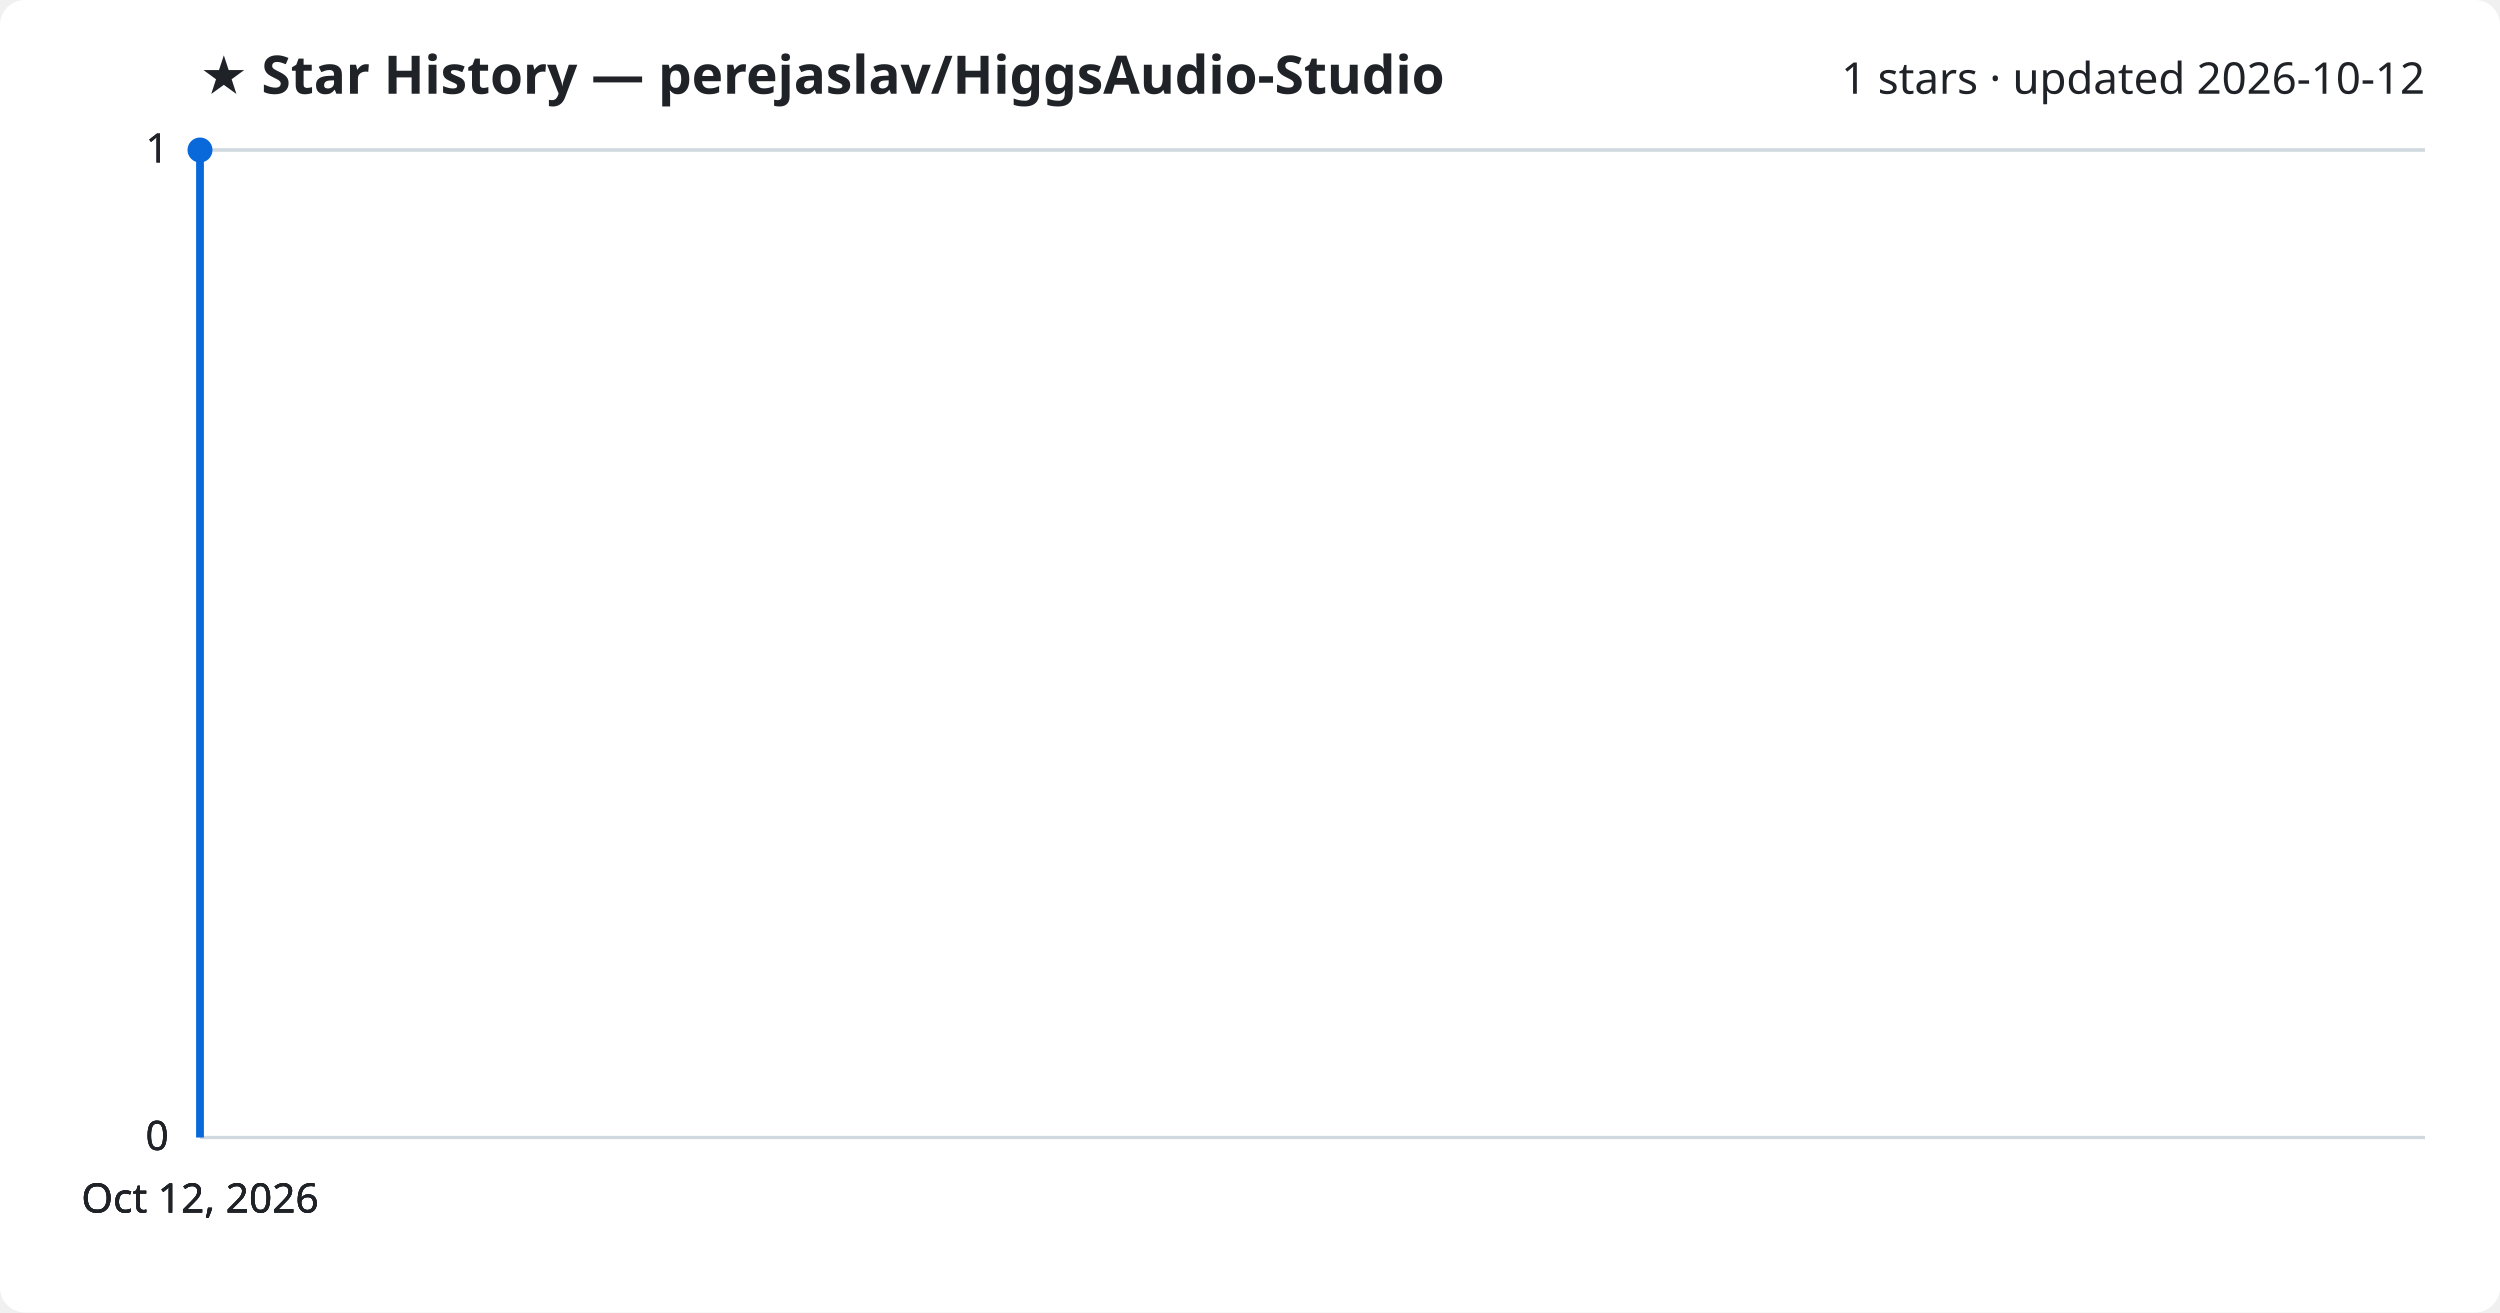
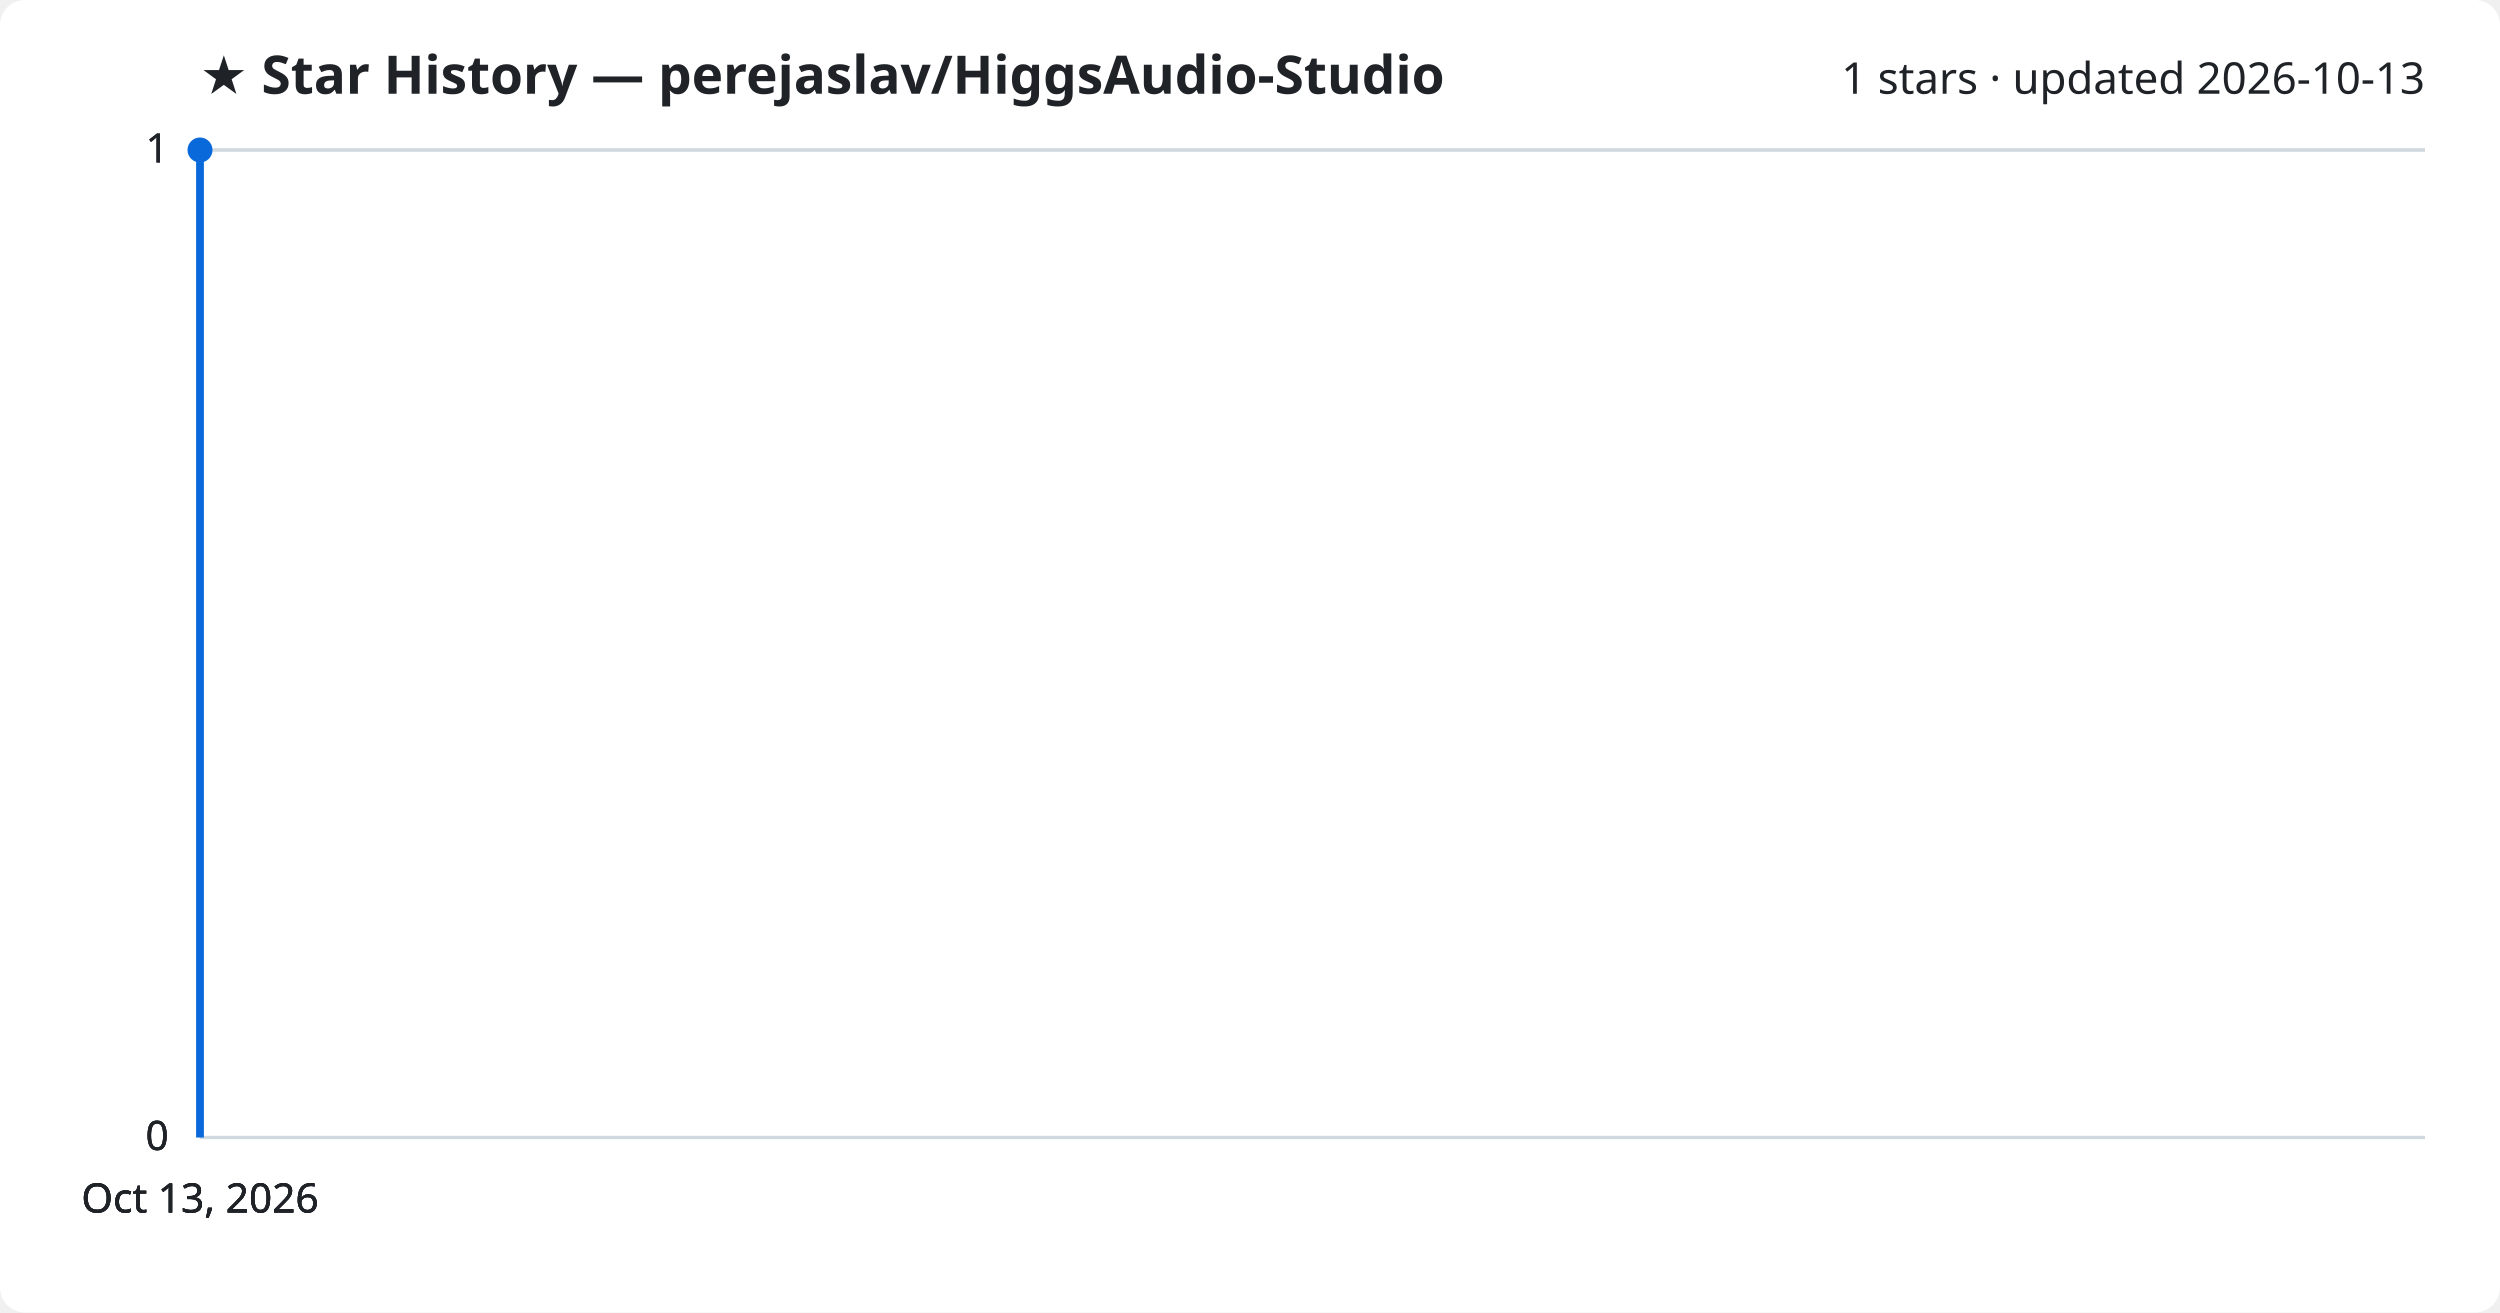
<svg xmlns="http://www.w3.org/2000/svg" viewBox="0 0 800 420" font-family="Segoe UI, sans-serif">
  <rect width="800" height="420" fill="#ffffff" rx="8" />
  <text x="64" y="30" fill="#1f2328" font-size="17" font-weight="700">★ Star History — perejaslav/HiggsAudio-Studio</text>
-   <text x="776" y="30" fill="#1f2328" font-size="14" text-anchor="end">1 stars · updated 2026-10-12</text>
+   <text x="776" y="30" fill="#1f2328" font-size="14" text-anchor="end">1 stars · updated 2026-10-13</text>
  <line x1="64" y1="364.0" x2="776" y2="364.0" stroke="#d1d9e0" stroke-width="1" />
  <text x="54" y="368.0" fill="#1f2328" font-size="13" text-anchor="end">0</text>
  <line x1="64" y1="364.0" x2="776" y2="364.0" stroke="#d1d9e0" stroke-width="1" />
  <text x="54" y="368.0" fill="#1f2328" font-size="13" text-anchor="end">0</text>
  <line x1="64" y1="364.0" x2="776" y2="364.0" stroke="#d1d9e0" stroke-width="1" />
  <text x="54" y="368.0" fill="#1f2328" font-size="13" text-anchor="end">0</text>
  <line x1="64" y1="48.0" x2="776" y2="48.0" stroke="#d1d9e0" stroke-width="1" />
  <text x="54" y="52.0" fill="#1f2328" font-size="13" text-anchor="end">1</text>
  <line x1="64" y1="48.0" x2="776" y2="48.0" stroke="#d1d9e0" stroke-width="1" />
  <text x="54" y="52.0" fill="#1f2328" font-size="13" text-anchor="end">1</text>
  <path d="M64.0,364.0 L64.0,48.0 L64.0,48.0" fill="none" stroke="#0969da" stroke-width="2.5" stroke-linejoin="round" />
  <circle cx="64.0" cy="48.0" r="4" fill="#0969da" />
-   <text x="64.0" y="388" fill="#1f2328" font-size="13" text-anchor="middle">Oct 12, 2026</text>
-   <text x="64.0" y="388" fill="#1f2328" font-size="13" text-anchor="middle">Oct 12, 2026</text>
-   <text x="64.0" y="388" fill="#1f2328" font-size="13" text-anchor="middle">Oct 12, 2026</text>
-   <text x="64.0" y="388" fill="#1f2328" font-size="13" text-anchor="middle">Oct 12, 2026</text>
+   <text x="64.0" y="388" fill="#1f2328" font-size="13" text-anchor="middle">Oct 13, 2026</text>
+   <text x="64.0" y="388" fill="#1f2328" font-size="13" text-anchor="middle">Oct 13, 2026</text>
+   <text x="64.0" y="388" fill="#1f2328" font-size="13" text-anchor="middle">Oct 13, 2026</text>
+   <text x="64.0" y="388" fill="#1f2328" font-size="13" text-anchor="middle">Oct 13, 2026</text>
</svg>
